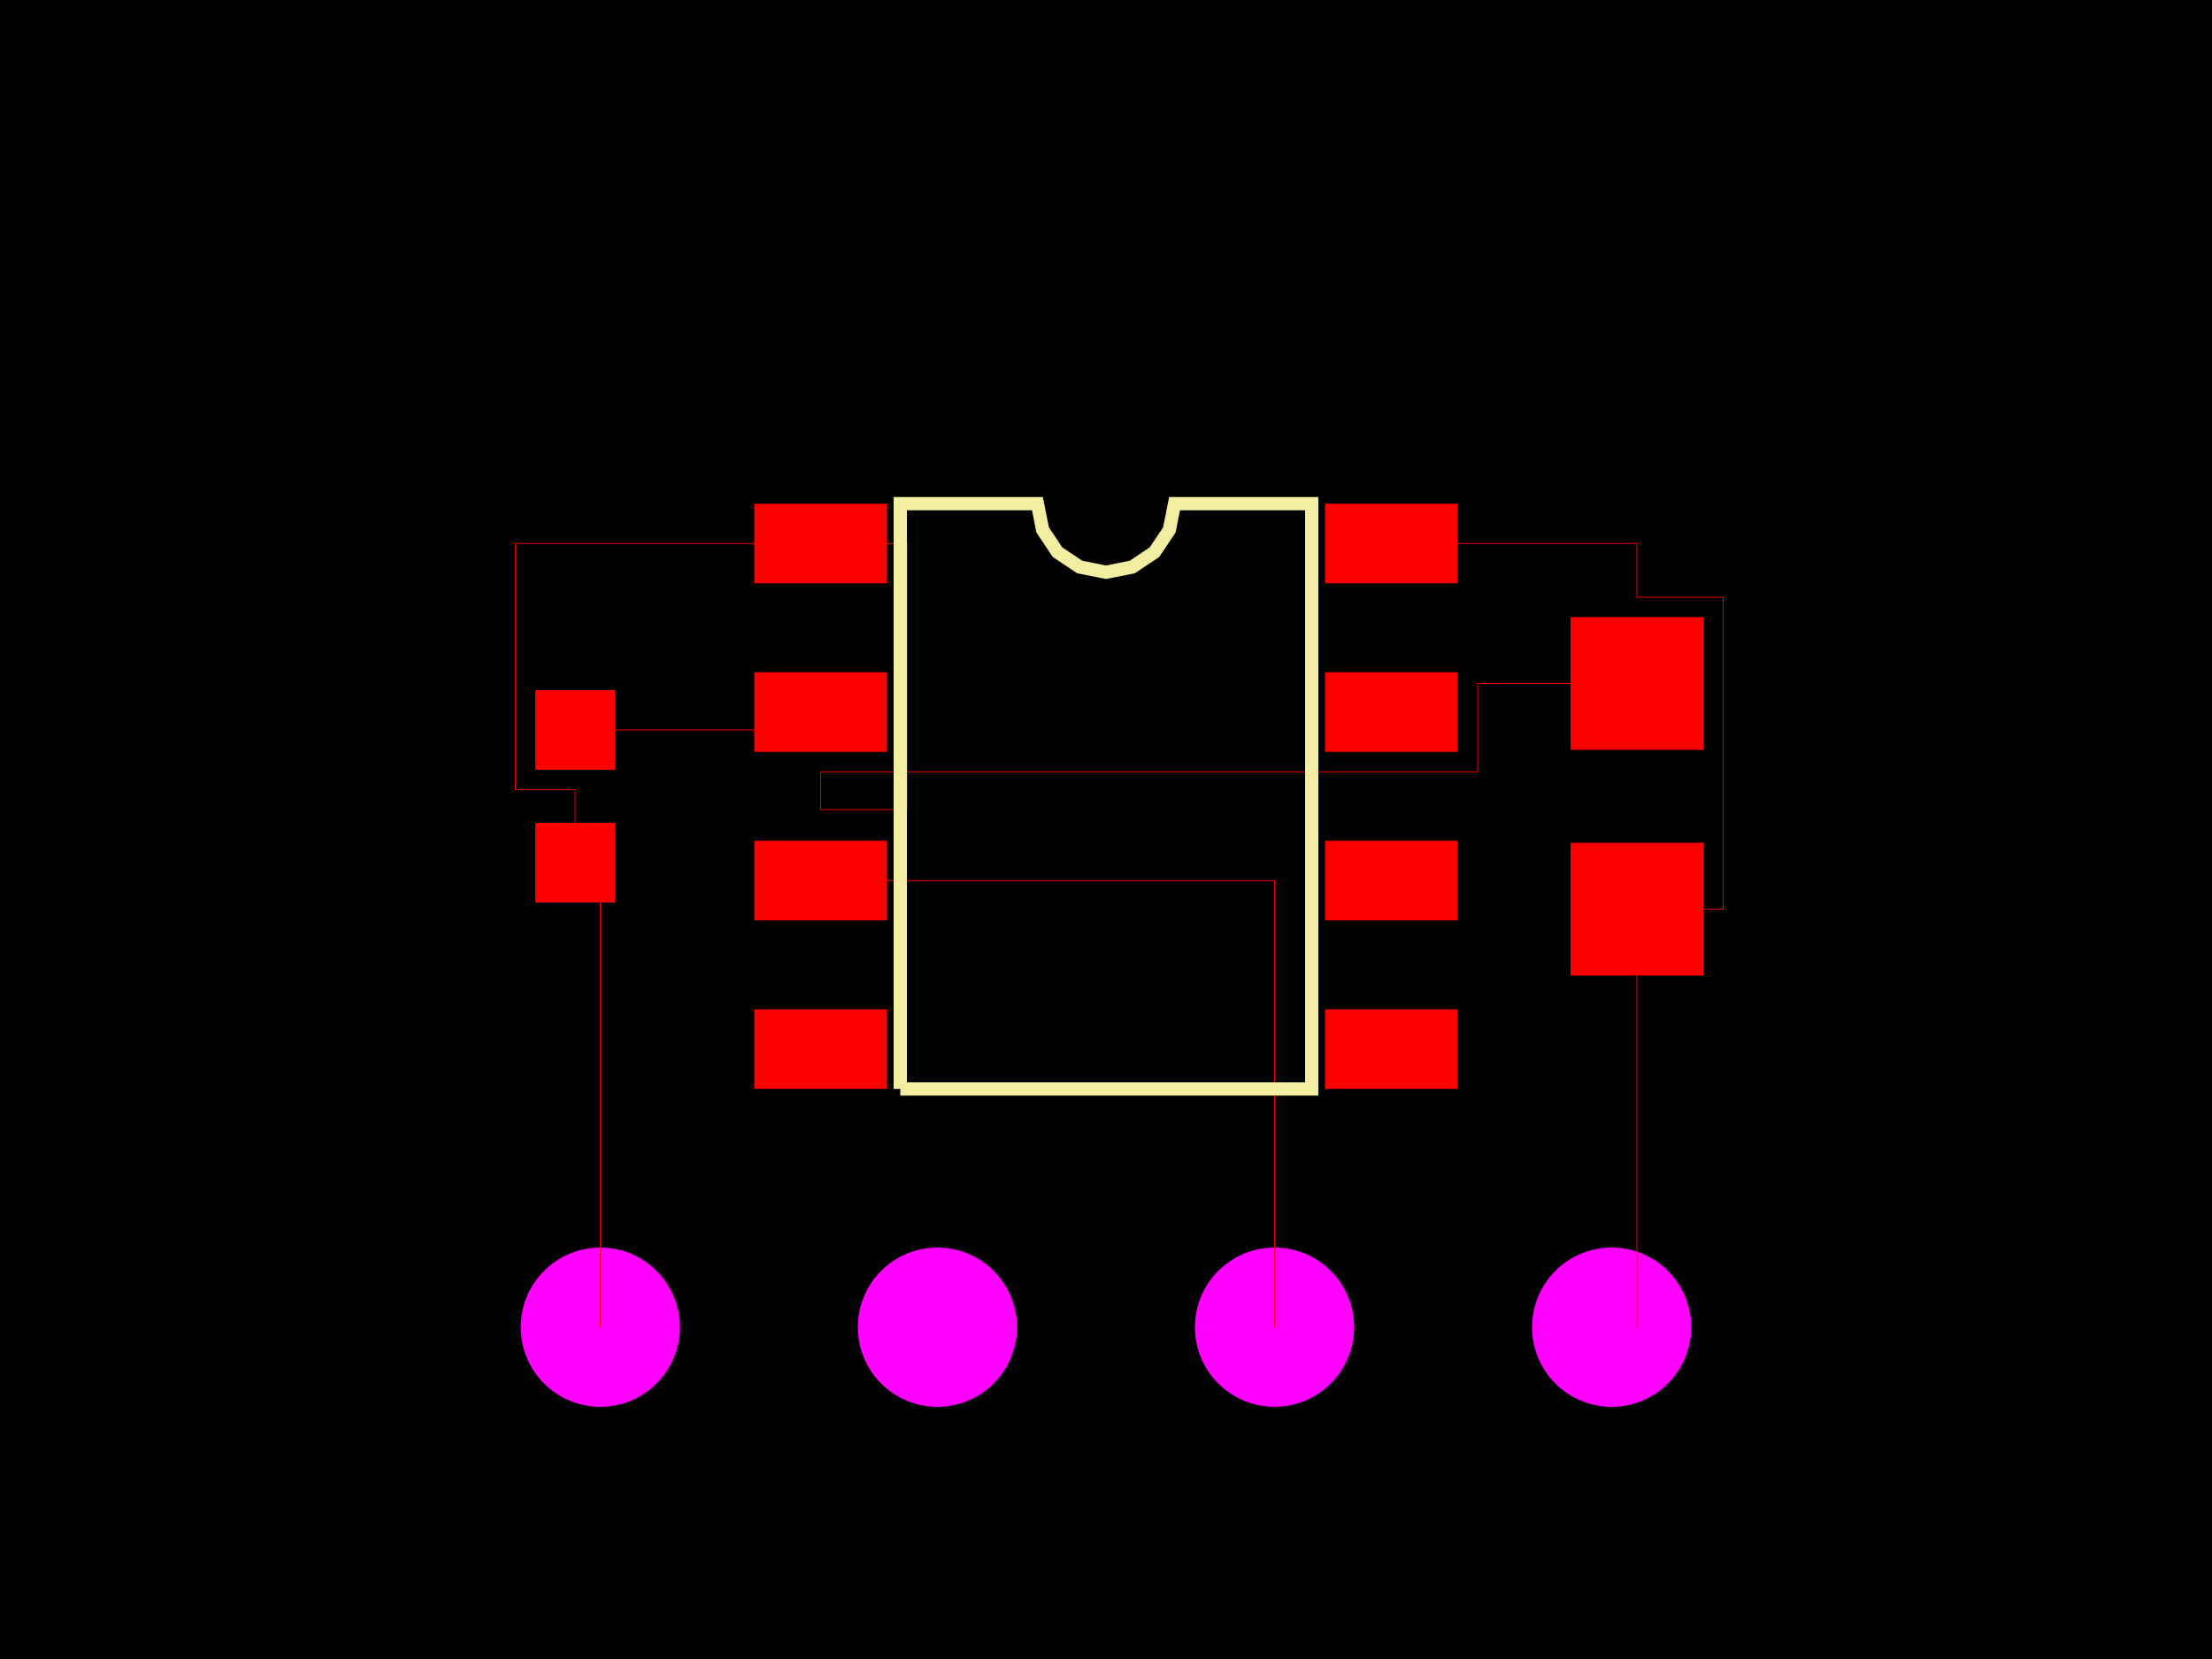
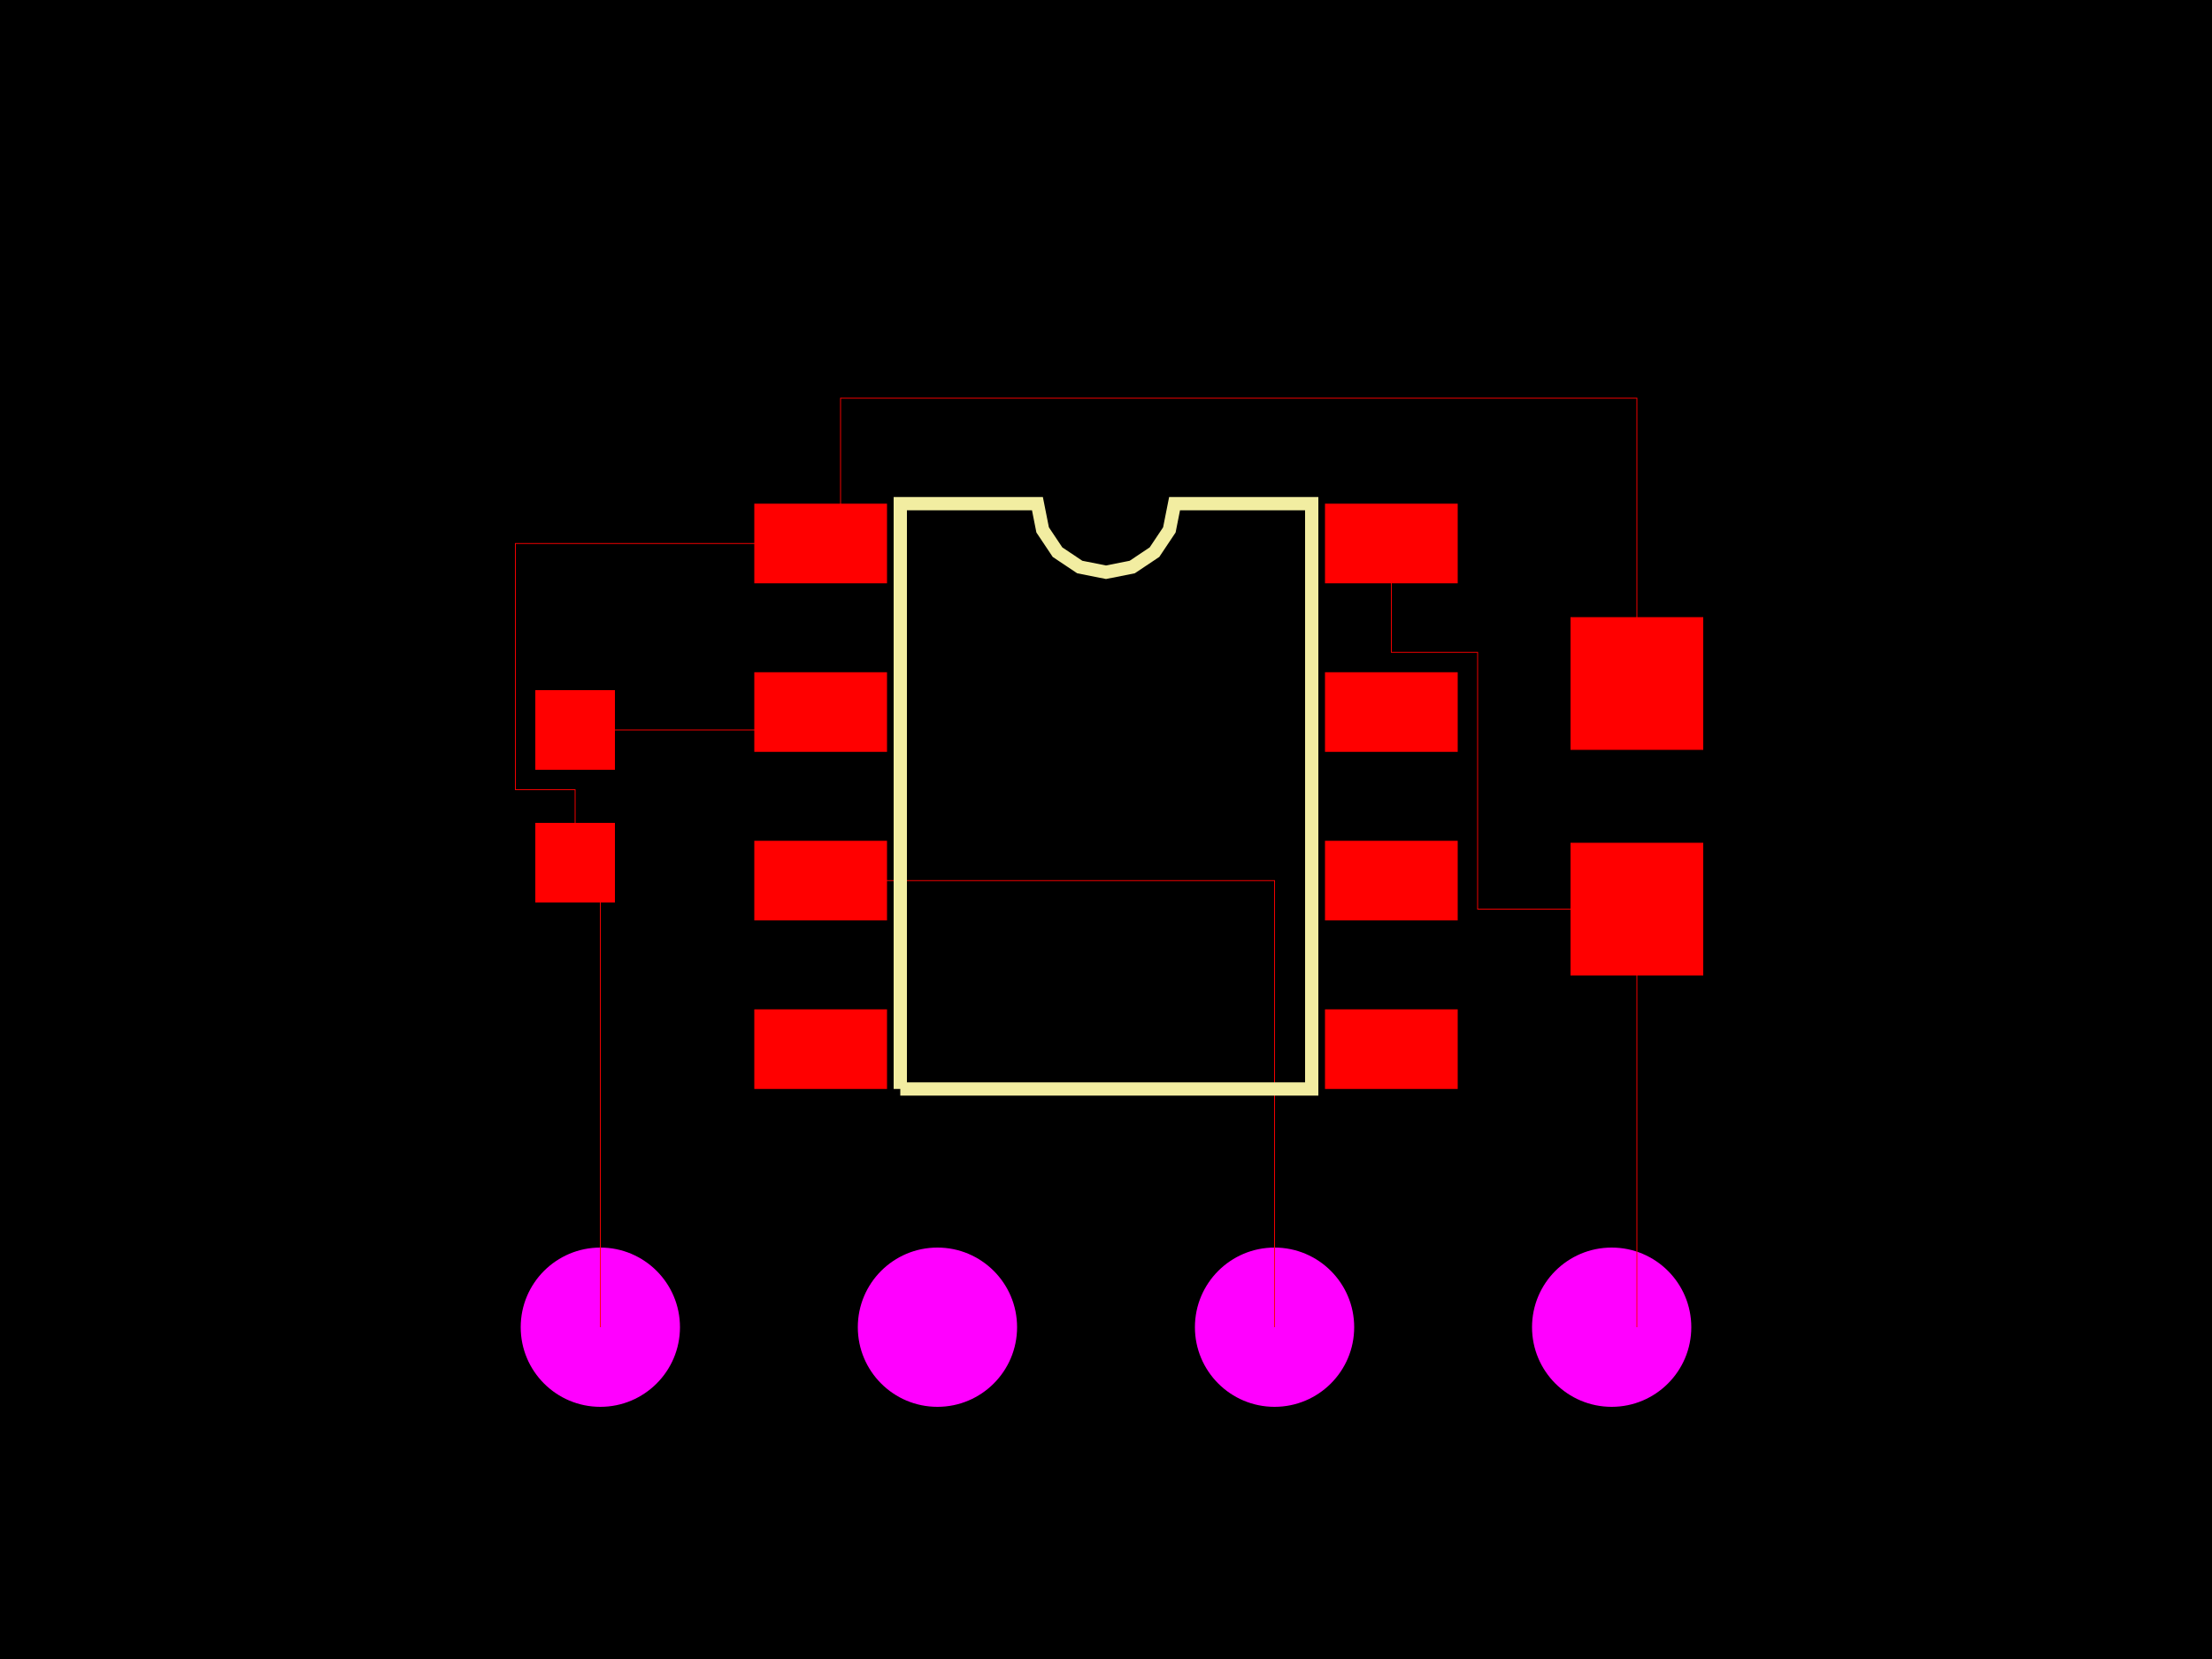
<svg xmlns="http://www.w3.org/2000/svg" width="800" height="600">
  <style>
              .pcb-board { fill: #000; }
              .pcb-trace { stroke: #FF0000; stroke-width: 0.3; fill: none; }
              .pcb-hole { fill: #FF00FF; }
              .pcb-pad { fill: #FF0000; }
              .pcb-boundary { fill: none; stroke: #f2eda1; stroke-width: 4.8; }
            </style>
  <rect class="pcb-board" x="0" y="0" width="800" height="600" />
  <g transform="translate(400, 288) rotate(0) scale(1, -1)">
    <rect class="pcb-component" x="-48" y="-72" width="96" height="144" />
    <rect class="pcb-component-outline" x="-48" y="-72" width="96" height="144" />
  </g>
  <g transform="translate(208, 288) rotate(90) scale(1, -1)">
    <rect class="pcb-component" x="0" y="0" width="0" height="0" />
    <rect class="pcb-component-outline" x="0" y="0" width="0" height="0" />
  </g>
  <g transform="translate(592, 288) rotate(90) scale(1, -1)">
    <rect class="pcb-component" x="0" y="0" width="0" height="0" />
    <rect class="pcb-component-outline" x="0" y="0" width="0" height="0" />
  </g>
  <g transform="translate(400, 480) rotate(0) scale(1, -1)">
    <rect class="pcb-component" x="-48" y="-72" width="96" height="144" />
    <rect class="pcb-component-outline" x="-48" y="-72" width="96" height="144" />
  </g>
  <rect class="pcb-pad" x="272.8" y="182.16" width="48" height="28.8" />
  <rect class="pcb-pad" x="272.8" y="243.12" width="48" height="28.8" />
  <rect class="pcb-pad" x="272.8" y="304.08" width="48" height="28.8" />
  <rect class="pcb-pad" x="272.8" y="365.04" width="48" height="28.8" />
  <rect class="pcb-pad" x="479.2" y="365.04" width="48" height="28.8" />
  <rect class="pcb-pad" x="479.2" y="304.08" width="48" height="28.8" />
  <rect class="pcb-pad" x="479.2" y="243.12" width="48" height="28.8" />
  <rect class="pcb-pad" x="479.2" y="182.16" width="48" height="28.8" />
  <rect class="pcb-pad" x="193.6" y="249.6" width="28.8" height="28.8" />
  <rect class="pcb-pad" x="193.6" y="297.6" width="28.8" height="28.8" />
  <rect class="pcb-pad" x="568" y="223.2" width="48" height="48" />
  <rect class="pcb-pad" x="568" y="304.8" width="48" height="48" />
  <circle class="pcb-hole" cx="217.12" cy="480" r="28.8" />
  <circle class="pcb-hole" cx="339.04" cy="480" r="28.8" />
  <circle class="pcb-hole" cx="460.96" cy="480" r="28.8" />
  <circle class="pcb-hole" cx="582.88" cy="480" r="28.8" />
  <path class="pcb-trace" d="M 208 264 L 296.8 264" />
  <path class="pcb-trace" d="M 208 312 L 208 285.6 L 186.4 285.6 L 186.4 196.56 L 296.8 196.56" />
-   <path class="pcb-trace" d="M 592 247.2 L 534.4 247.2 L 534.4 279.12 L 296.8 279.12 L 296.8 292.8 L 328 292.8 L 328 196.56 L 296.8 196.56" />
+   <path class="pcb-trace" d="M 592 247.2 L 592 144 L 304 144 L 304 144 L 304 196.56" />
  <path class="pcb-trace" d="M 592 328.8 L 592 480" />
-   <path class="pcb-trace" d="M 503.2 196.56 L 592 196.56 L 592 216 L 623.2 216 L 623.2 328.8 L 592 328.8" />
+   <path class="pcb-trace" d="M 503.2 196.56 L 503.2 235.92 L 534.4 235.92 L 534.4 328.8 L 592 328.8" />
  <path class="pcb-trace" d="M 217.12 480 L 217.12 312" />
  <path class="pcb-trace" d="M 460.96 480 L 460.96 318.48 L 296.8 318.48" />
-   <path class="pcb-boundary" d="M 325.6 393.84 L 325.6 182.16 L 375.2 182.16 L 377.088 191.651 L 382.464 199.696 L 390.509 205.072 L 400 206.96 L 409.491 205.072 L 417.536 199.696 L 422.912 191.651 L 424.8 182.16 L 474.4 182.16 L 474.4 393.84 L 325.6 393.84,M 208 264 L 296.8 264,M 208 312 L 208 285.6 L 186.4 285.6 L 186.4 196.56 L 296.8 196.56,M 592 247.2 L 534.4 247.2 L 534.4 279.12 L 296.8 279.12 L 296.8 292.8 L 328 292.8 L 328 196.56 L 296.8 196.56,M 592 328.8 L 592 480,M 503.2 196.56 L 592 196.56 L 592 216 L 623.2 216 L 623.2 328.8 L 592 328.8,M 217.12 480 L 217.12 312,M 460.96 480 L 460.96 318.48 L 296.8 318.48" />
+   <path class="pcb-boundary" d="M 325.6 393.84 L 325.6 182.16 L 375.2 182.16 L 377.088 191.651 L 382.464 199.696 L 390.509 205.072 L 400 206.96 L 409.491 205.072 L 417.536 199.696 L 422.912 191.651 L 424.8 182.16 L 474.4 182.16 L 474.4 393.84 L 325.6 393.84,M 208 264 L 296.8 264,M 208 312 L 208 285.6 L 186.4 285.6 L 186.4 196.56 L 296.8 196.56,M 592 247.2 L 592 144 L 304 144 L 304 144 L 304 196.56,M 592 328.8 L 592 480,M 503.2 196.56 L 503.2 235.92 L 534.4 235.92 L 534.4 328.8 L 592 328.8,M 217.12 480 L 217.12 312,M 460.96 480 L 460.96 318.48 L 296.8 318.48" />
</svg>
